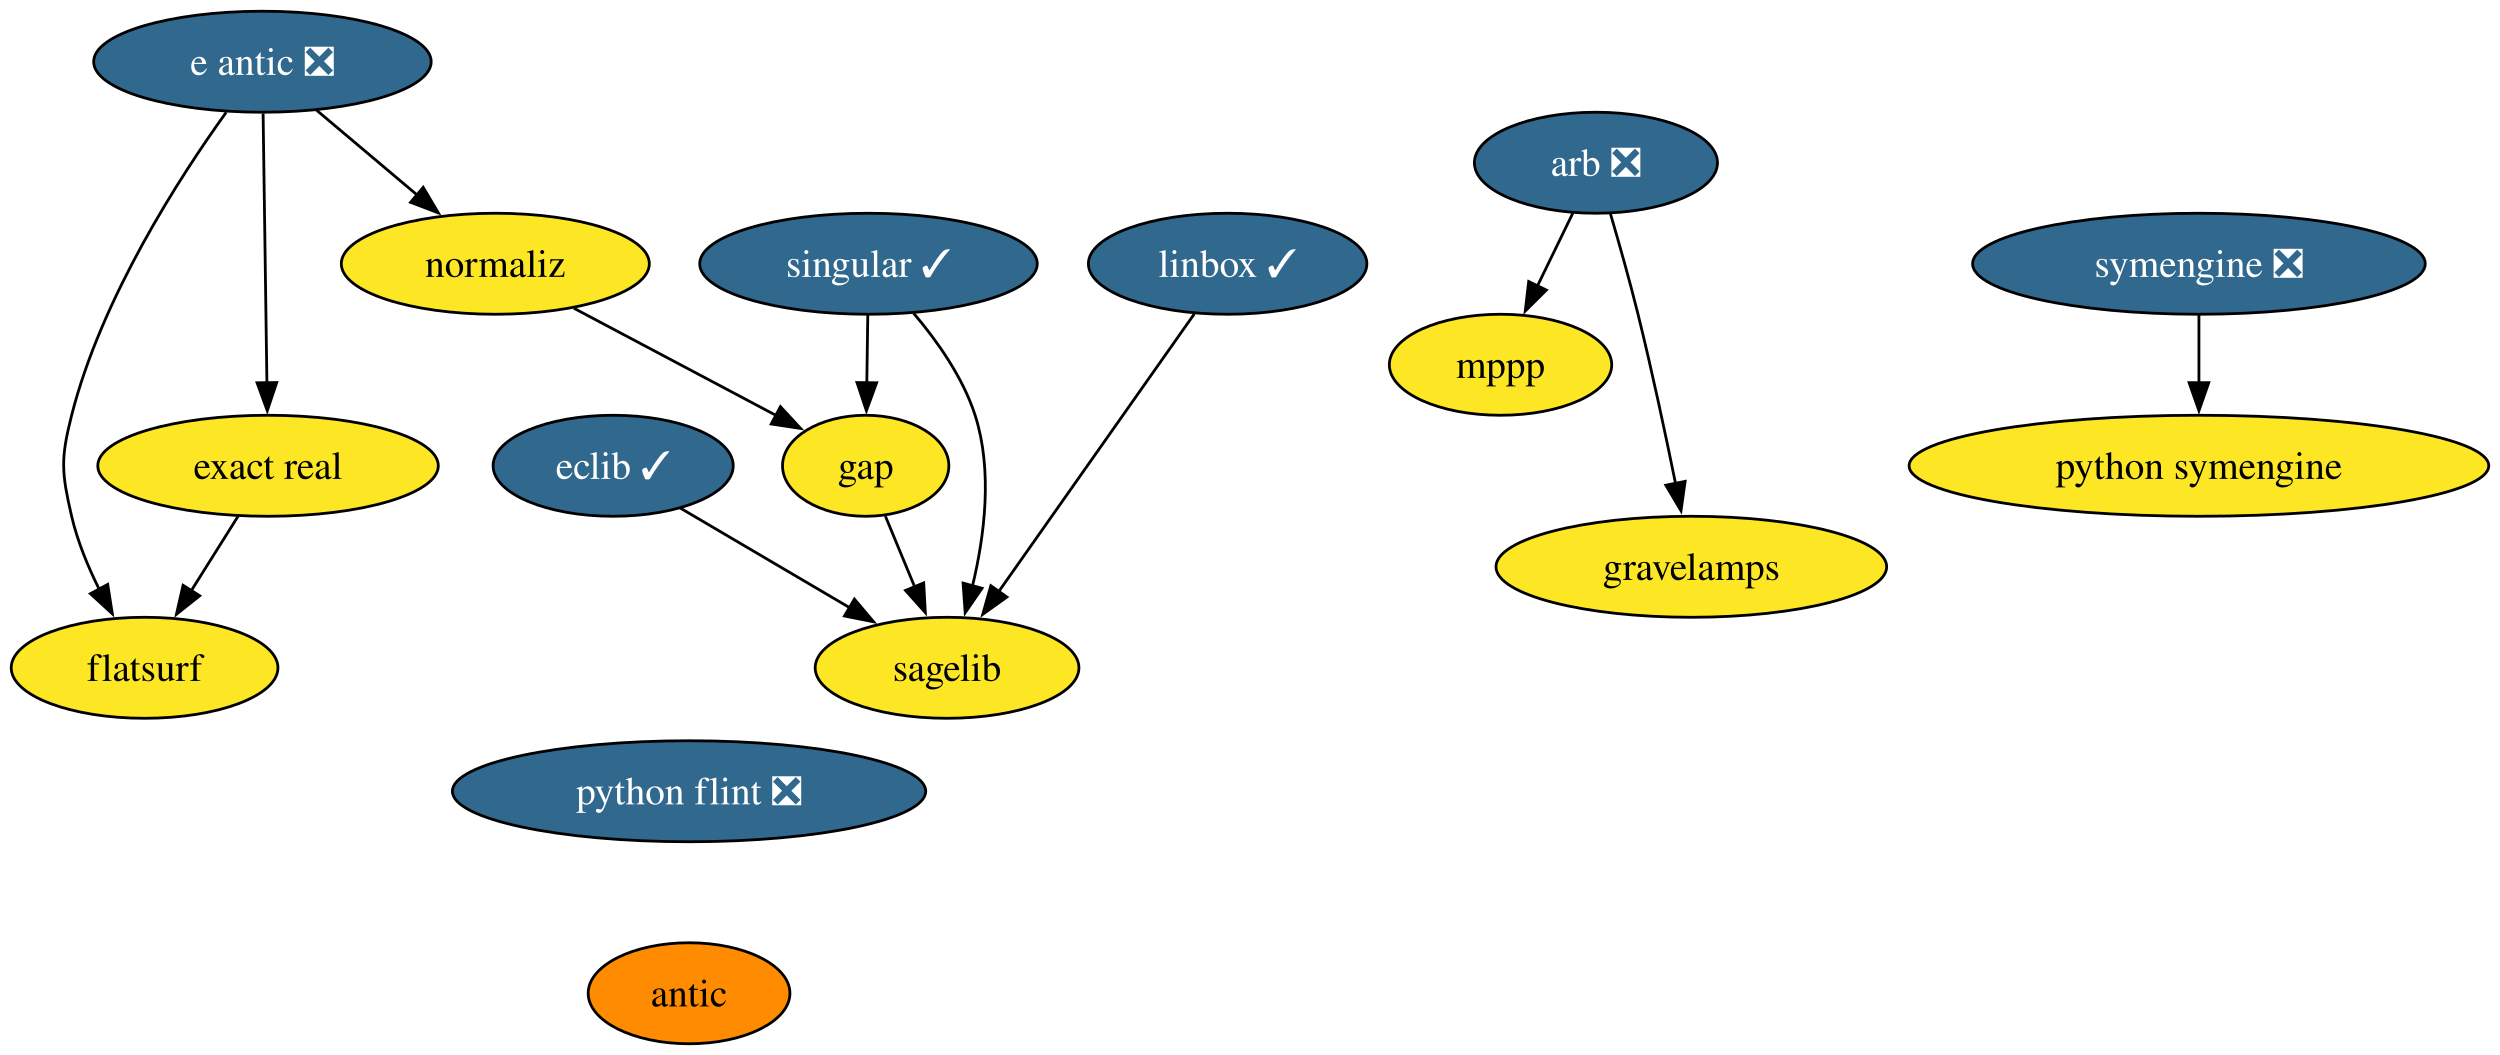
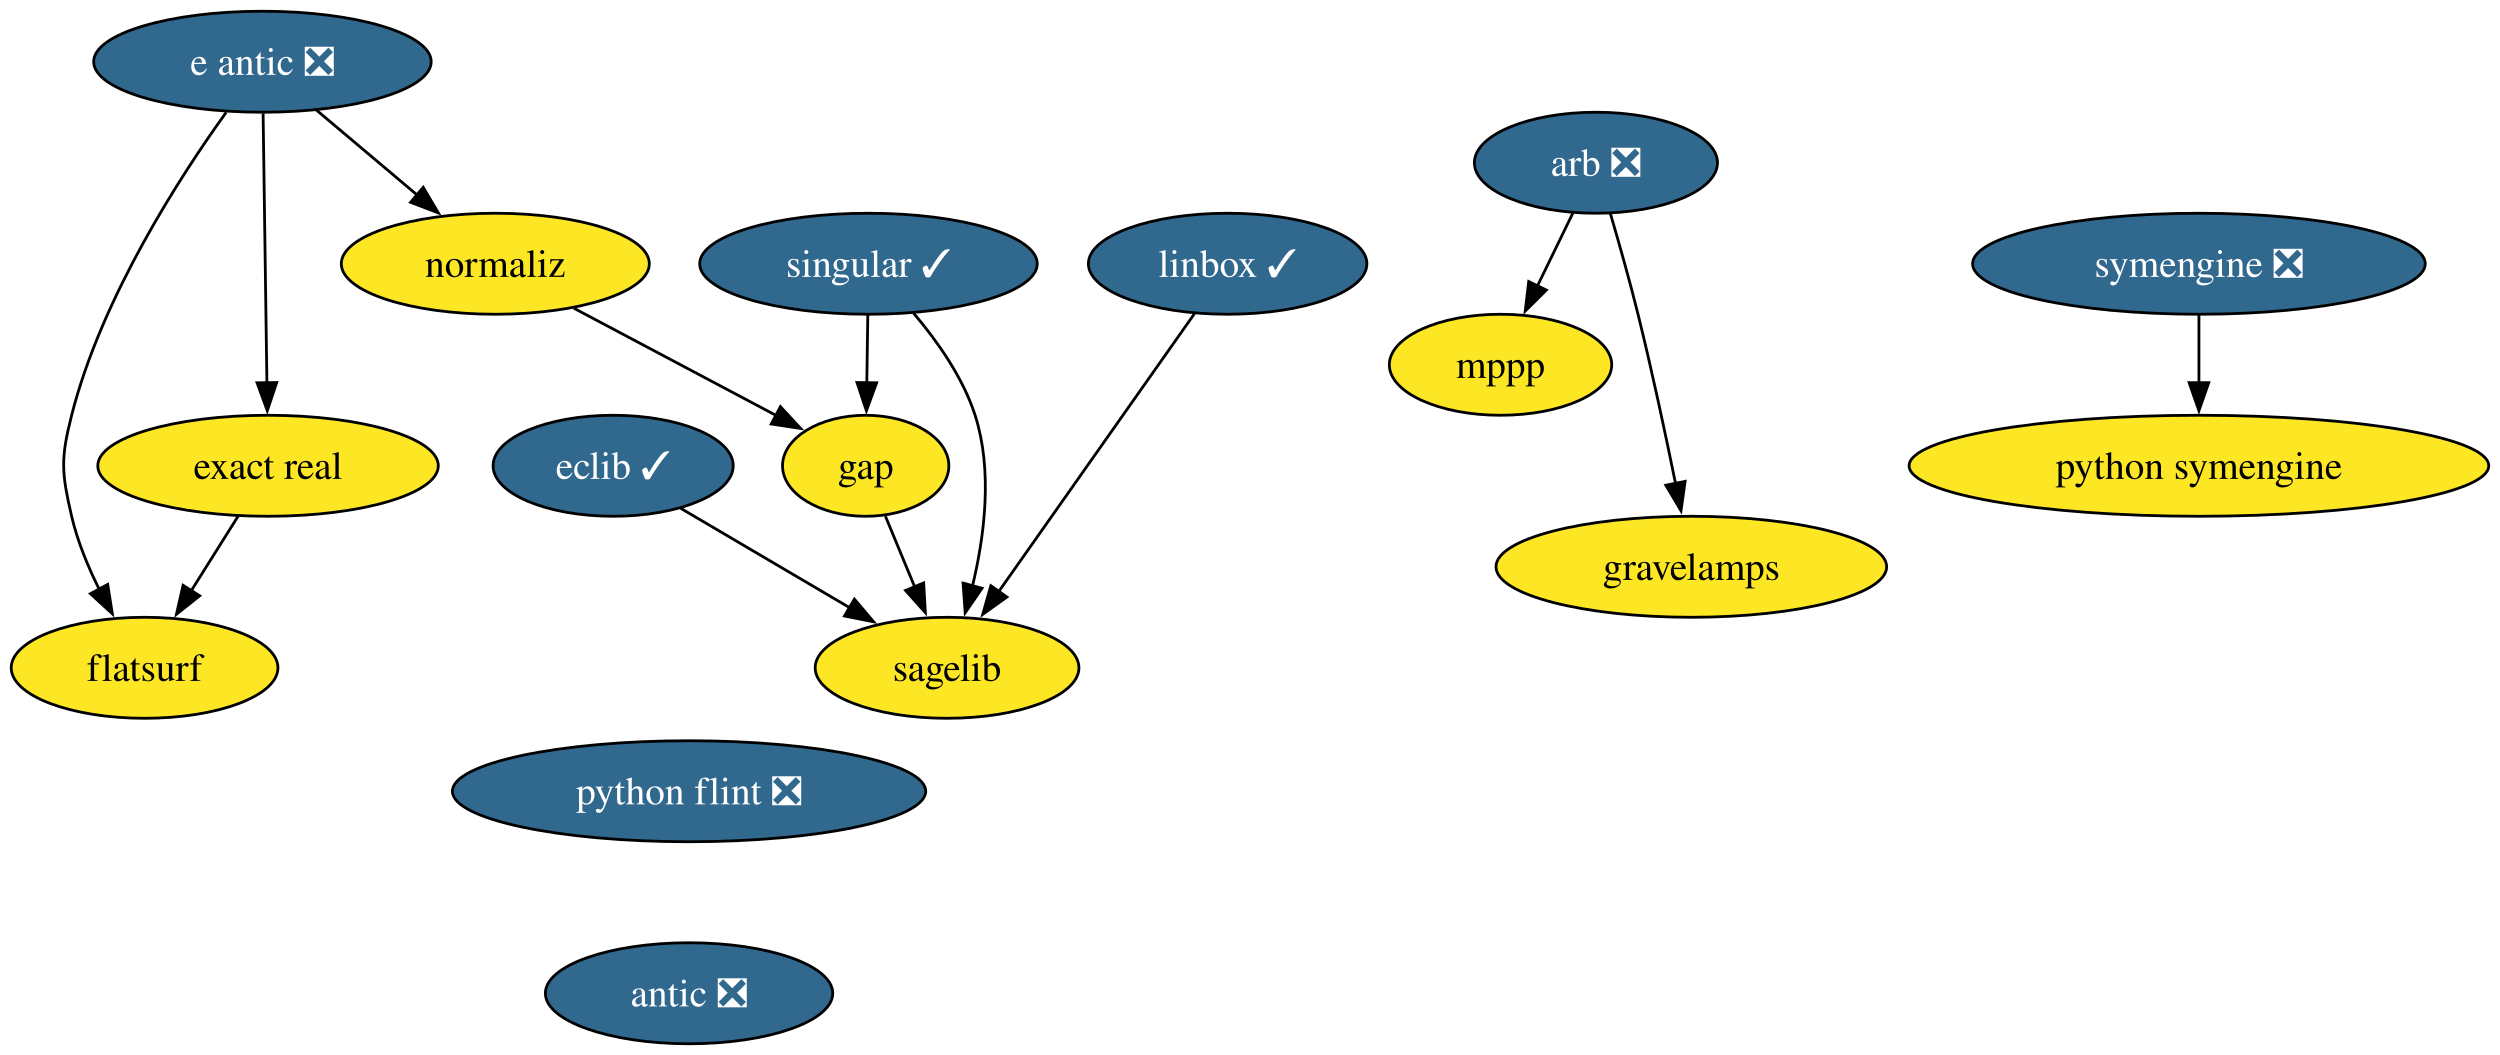
<svg xmlns="http://www.w3.org/2000/svg" xmlns:xlink="http://www.w3.org/1999/xlink" width="891pt" height="376pt" viewBox="0.00 0.00 891.00 376.00">
  <g id="graph0" class="graph" transform="scale(1 1) rotate(0) translate(4 372)">
    <polygon fill="white" stroke="none" points="-4,4 -4,-372 887,-372 887,4 -4,4" />
    <g id="node1" class="node">
      <g id="a_node1">
        <a xlink:href="https://github.com/conda-forge/arb-feedstock/pull/37" xlink:title="arb ❎">
          <ellipse fill="#31688e" stroke="black" cx="564.79" cy="-314" rx="43.32" ry="18" />
          <text text-anchor="middle" x="564.79" y="-309.32" font-family="Times,serif" font-size="14.00" fill="white">arb ❎</text>
        </a>
      </g>
    </g>
    <g id="node2" class="node">
      <g id="a_node2">
        <a xlink:href="https://github.com/conda-forge/mppp-feedstock" xlink:title="mppp">
          <ellipse fill="#fde725" stroke="black" cx="530.79" cy="-242" rx="39.63" ry="18" />
          <text text-anchor="middle" x="530.79" y="-237.32" font-family="Times,serif" font-size="14.00">mppp</text>
        </a>
      </g>
    </g>
    <g id="edge1" class="edge">
      <path fill="none" stroke="black" d="M556.56,-296.05C552.76,-288.23 548.15,-278.75 543.89,-269.98" />
      <polygon fill="black" stroke="black" points="547.12,-268.62 539.6,-261.15 540.83,-271.67 547.12,-268.62" />
    </g>
    <g id="node3" class="node">
      <g id="a_node3">
        <a xlink:href="https://github.com/conda-forge/gravelamps-feedstock" xlink:title="gravelamps">
          <ellipse fill="#fde725" stroke="black" cx="598.79" cy="-170" rx="69.62" ry="18" />
          <text text-anchor="middle" x="598.79" y="-165.32" font-family="Times,serif" font-size="14.00">gravelamps</text>
        </a>
      </g>
    </g>
    <g id="edge2" class="edge">
      <path fill="none" stroke="black" d="M569.94,-295.89C572.98,-285.54 576.8,-272.07 579.79,-260 584.76,-239.94 589.61,-217.14 593.17,-199.64" />
      <polygon fill="black" stroke="black" points="596.58,-200.45 595.11,-189.96 589.71,-199.07 596.58,-200.45" />
    </g>
    <g id="node4" class="node">
      <g id="a_node4">
        <a xlink:href="https://github.com/conda-forge/eclib-feedstock/pull/47" xlink:title="eclib ✓">
          <ellipse fill="#31688e" stroke="black" cx="214.53" cy="-206" rx="42.79" ry="18" />
          <text text-anchor="middle" x="214.53" y="-201.33" font-family="Times,serif" font-size="14.00" fill="white">eclib ✓</text>
        </a>
      </g>
    </g>
    <g id="node5" class="node">
      <g id="a_node5">
        <a xlink:href="https://github.com/conda-forge/sagelib-feedstock" xlink:title="sagelib">
          <ellipse fill="#fde725" stroke="black" cx="333.53" cy="-134" rx="47" ry="18" />
          <text text-anchor="middle" x="333.53" y="-129.32" font-family="Times,serif" font-size="14.00">sagelib</text>
        </a>
      </g>
    </g>
    <g id="edge3" class="edge">
      <path fill="none" stroke="black" d="M238.61,-190.83C255.96,-180.63 279.62,-166.71 298.98,-155.32" />
      <polygon fill="black" stroke="black" points="300.51,-158.48 307.36,-150.39 296.96,-152.45 300.51,-158.48" />
    </g>
    <g id="node6" class="node">
      <g id="a_node6">
        <a xlink:href="https://github.com/conda-forge/gap-feedstock" xlink:title="gap">
          <ellipse fill="#fde725" stroke="black" cx="304.53" cy="-206" rx="29.64" ry="18" />
          <text text-anchor="middle" x="304.53" y="-201.33" font-family="Times,serif" font-size="14.00">gap</text>
        </a>
      </g>
    </g>
    <g id="edge4" class="edge">
      <path fill="none" stroke="black" d="M311.55,-188.05C314.7,-180.43 318.52,-171.23 322.07,-162.65" />
      <polygon fill="black" stroke="black" points="325.2,-164.25 325.79,-153.67 318.73,-161.57 325.2,-164.25" />
    </g>
    <g id="node7" class="node">
      <g id="a_node7">
        <a xlink:href="https://github.com/conda-forge/linbox-feedstock/pull/29" xlink:title="linbox ✓">
          <ellipse fill="#31688e" stroke="black" cx="433.53" cy="-278" rx="49.63" ry="18" />
          <text text-anchor="middle" x="433.53" y="-273.32" font-family="Times,serif" font-size="14.00" fill="white">linbox ✓</text>
        </a>
      </g>
    </g>
    <g id="edge5" class="edge">
      <path fill="none" stroke="black" d="M421.66,-260.15C404.37,-235.6 372.1,-189.77 351.77,-160.91" />
      <polygon fill="black" stroke="black" points="354.86,-159.22 346.25,-153.06 349.14,-163.25 354.86,-159.22" />
    </g>
    <g id="node8" class="node">
      <g id="a_node8">
        <a xlink:href="https://github.com/conda-forge/python-symengine-feedstock" xlink:title="python symengine">
          <ellipse fill="#fde725" stroke="black" cx="779.7" cy="-206" rx="103.29" ry="18" />
          <text text-anchor="middle" x="779.7" y="-201.32" font-family="Times,serif" font-size="14.00">python symengine</text>
        </a>
      </g>
    </g>
    <g id="node9" class="node">
      <g id="a_node9">
        <a xlink:href="https://github.com/conda-forge/singular-feedstock/pull/28" xlink:title="singular ✓">
          <ellipse fill="#31688e" stroke="black" cx="305.53" cy="-278" rx="60.15" ry="18" />
          <text text-anchor="middle" x="305.53" y="-273.32" font-family="Times,serif" font-size="14.00" fill="white">singular ✓</text>
        </a>
      </g>
    </g>
    <g id="edge6" class="edge">
      <path fill="none" stroke="black" d="M321.59,-260.39C329.89,-250.63 339.16,-237.58 343.53,-224 349.86,-204.3 346.9,-181.03 342.61,-163.23" />
      <polygon fill="black" stroke="black" points="345.99,-162.34 339.99,-153.61 339.24,-164.18 345.99,-162.34" />
    </g>
    <g id="edge7" class="edge">
      <path fill="none" stroke="black" d="M305.28,-259.7C305.17,-252.41 305.05,-243.73 304.93,-235.54" />
      <polygon fill="black" stroke="black" points="308.43,-235.57 304.79,-225.62 301.43,-235.67 308.43,-235.57" />
    </g>
    <g id="node10" class="node">
      <g id="a_node10">
        <a xlink:href="https://github.com/conda-forge/symengine-feedstock/pull/56" xlink:title="symengine ❎">
          <ellipse fill="#31688e" stroke="black" cx="779.7" cy="-278" rx="80.67" ry="18" />
          <text text-anchor="middle" x="779.7" y="-273.32" font-family="Times,serif" font-size="14.00" fill="white">symengine ❎</text>
        </a>
      </g>
    </g>
    <g id="edge8" class="edge">
      <path fill="none" stroke="black" d="M779.7,-259.7C779.7,-252.41 779.7,-243.73 779.7,-235.54" />
      <polygon fill="black" stroke="black" points="783.2,-235.62 779.7,-225.62 776.2,-235.62 783.2,-235.62" />
    </g>
    <g id="node11" class="node">
      <g id="a_node11">
        <a xlink:href="https://github.com/conda-forge/python-flint-feedstock/pull/43" xlink:title="python flint ❎">
          <ellipse fill="#31688e" stroke="black" cx="241.58" cy="-90" rx="84.35" ry="18" />
          <text text-anchor="middle" x="241.58" y="-85.33" font-family="Times,serif" font-size="14.00" fill="white">python flint ❎</text>
        </a>
      </g>
    </g>
    <g id="node12" class="node">
      <g id="a_node12">
-         <a xlink:href="https://github.com/conda-forge/antic-feedstock" xlink:title="antic">
-           <ellipse fill="#ff8c00" stroke="black" cx="241.58" cy="-18" rx="35.95" ry="18" />
-           <text text-anchor="middle" x="241.58" y="-13.32" font-family="Times,serif" font-size="14.00">antic</text>
+         <a xlink:href="https://github.com/conda-forge/antic-feedstock/pull/14" xlink:title="antic ❎">
+           <ellipse fill="#31688e" stroke="black" cx="241.58" cy="-18" rx="51.21" ry="18" />
+           <text text-anchor="middle" x="241.58" y="-13.32" font-family="Times,serif" font-size="14.00" fill="white">antic ❎</text>
        </a>
      </g>
    </g>
    <g id="node13" class="node">
      <g id="a_node13">
        <a xlink:href="https://github.com/conda-forge/e-antic-feedstock/pull/61" xlink:title="e antic ❎">
          <ellipse fill="#31688e" stroke="black" cx="89.53" cy="-350" rx="60.15" ry="18" />
          <text text-anchor="middle" x="89.53" y="-345.32" font-family="Times,serif" font-size="14.00" fill="white">e antic ❎</text>
        </a>
      </g>
    </g>
    <g id="node14" class="node">
      <g id="a_node14">
        <a xlink:href="https://github.com/conda-forge/normaliz-feedstock" xlink:title="normaliz">
          <ellipse fill="#fde725" stroke="black" cx="172.53" cy="-278" rx="54.89" ry="18" />
          <text text-anchor="middle" x="172.53" y="-273.32" font-family="Times,serif" font-size="14.00">normaliz</text>
        </a>
      </g>
    </g>
    <g id="edge10" class="edge">
      <path fill="none" stroke="black" d="M108.78,-332.76C119.46,-323.75 132.94,-312.39 144.75,-302.43" />
      <polygon fill="black" stroke="black" points="146.83,-305.25 152.22,-296.12 142.32,-299.89 146.83,-305.25" />
    </g>
    <g id="node15" class="node">
      <g id="a_node15">
        <a xlink:href="https://github.com/conda-forge/exact-real-feedstock" xlink:title="exact real">
          <ellipse fill="#fde725" stroke="black" cx="91.53" cy="-206" rx="60.68" ry="18" />
          <text text-anchor="middle" x="91.53" y="-201.33" font-family="Times,serif" font-size="14.00">exact real</text>
        </a>
      </g>
    </g>
    <g id="edge11" class="edge">
      <path fill="none" stroke="black" d="M89.77,-331.59C90.11,-307.61 90.72,-264.14 91.13,-235.42" />
      <polygon fill="black" stroke="black" points="94.62,-235.67 91.26,-225.62 87.62,-235.57 94.62,-235.67" />
    </g>
    <g id="node16" class="node">
      <g id="a_node16">
        <a xlink:href="https://github.com/conda-forge/flatsurf-feedstock" xlink:title="flatsurf">
          <ellipse fill="#fde725" stroke="black" cx="47.53" cy="-134" rx="47.53" ry="18" />
          <text text-anchor="middle" x="47.53" y="-129.32" font-family="Times,serif" font-size="14.00">flatsurf</text>
        </a>
      </g>
    </g>
    <g id="edge12" class="edge">
      <path fill="none" stroke="black" d="M76.61,-331.96C60.05,-308.93 32.18,-265.9 21.53,-224 17.58,-208.49 17.91,-203.59 21.53,-188 23.59,-179.11 27.36,-170 31.4,-161.89" />
      <polygon fill="black" stroke="black" points="34.39,-163.72 36.03,-153.25 28.22,-160.41 34.39,-163.72" />
    </g>
    <g id="edge13" class="edge">
      <path fill="none" stroke="black" d="M200.52,-262.15C221.69,-250.93 250.77,-235.51 272.8,-223.83" />
      <polygon fill="black" stroke="black" points="274.14,-227.07 281.34,-219.3 270.86,-220.89 274.14,-227.07" />
    </g>
    <g id="edge14" class="edge">
      <path fill="none" stroke="black" d="M80.87,-188.05C75.85,-180.06 69.73,-170.33 64.12,-161.4" />
      <polygon fill="black" stroke="black" points="67.17,-159.67 58.88,-153.07 61.24,-163.4 67.17,-159.67" />
    </g>
  </g>
</svg>
